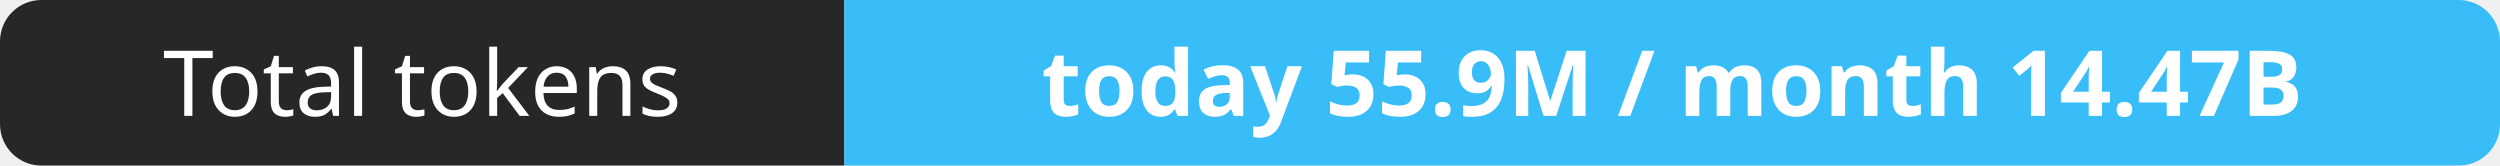
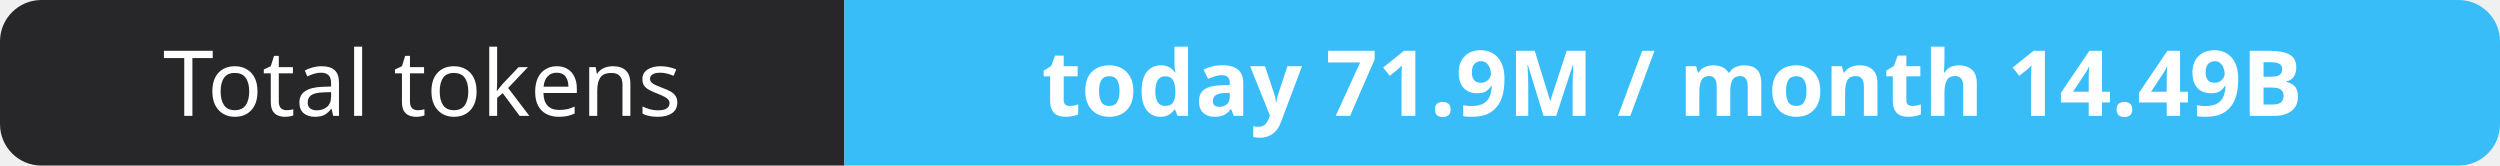
- <svg xmlns="http://www.w3.org/2000/svg" width="302" height="20" role="img" aria-label="Total tokens: today 55.9M / month 14.47B">
+ <svg xmlns="http://www.w3.org/2000/svg" width="302" height="20" role="img" aria-label="Total tokens: today 71.9M / month 14.49B">
  <clipPath id="r">
    <rect width="302" height="20" rx="5" fill="#fff" />
  </clipPath>
  <g clip-path="url(#r)">
    <rect width="102" height="20" fill="#27272a" />
    <rect x="102" width="200" height="20" fill="#38bdf8" />
  </g>
  <g fill="#fff" text-anchor="middle" font-family="Verdana,Geneva,sans-serif" font-size="11">
    <text x="51.0" y="14">Total tokens</text>
-     <text x="202.0" y="14" font-weight="700">today 55.9M / month 14.47B</text>
+     <text x="202.0" y="14" font-weight="700">today 71.9M / month 14.49B</text>
  </g>
</svg>
